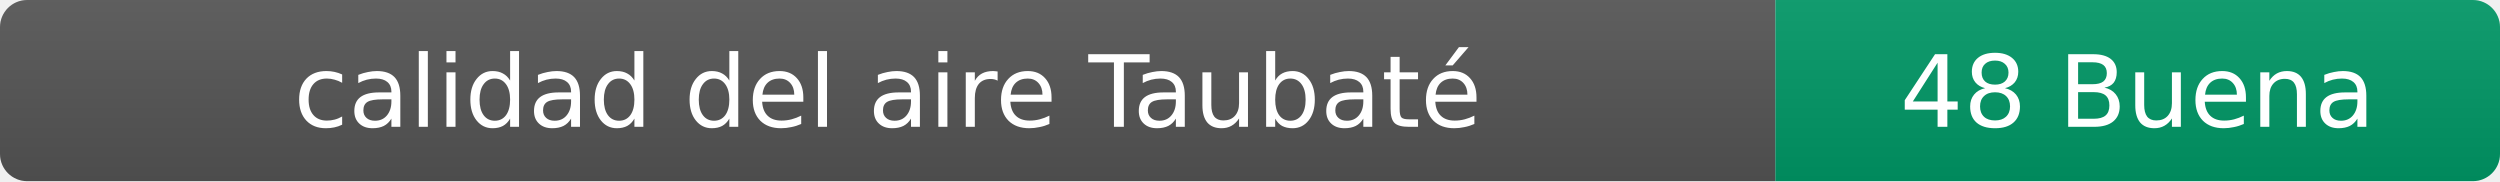
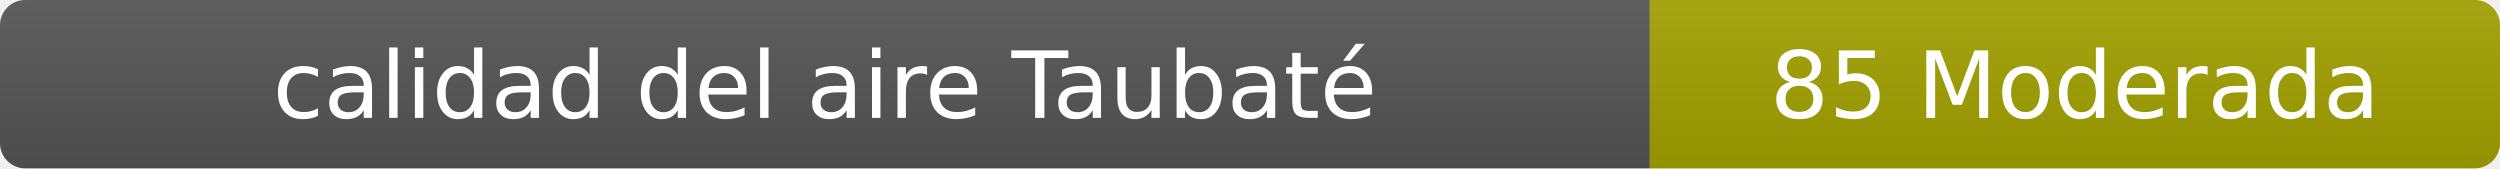
- <svg xmlns="http://www.w3.org/2000/svg" width="276" height="20" role="img" aria-label="calidad del aire: 48 Buena">
+ <svg xmlns="http://www.w3.org/2000/svg" width="297" height="20" role="img" aria-label="calidad del aire: 85 Moderada">
  <linearGradient id="s" x2="0" y2="100%">
    <stop offset="0" stop-color="#bbb" stop-opacity=".1" />
    <stop offset="1" stop-opacity=".1" />
  </linearGradient>
  <clipPath id="r">
-     <rect width="276" height="20" rx="3" fill="#fff" />
+     <rect width="297" height="20" rx="3" fill="#fff" />
  </clipPath>
  <g clip-path="url(#r)">
    <rect width="196" height="20" fill="#555" />
-     <rect x="196" width="80" height="20" fill="#009966" />
-     <rect width="276" height="20" fill="url(#s)" />
+     <rect x="196" width="101" height="20" fill="#a3a300" />
+     <rect width="297" height="20" fill="url(#s)" />
  </g>
  <g fill="#fff" text-anchor="middle" font-family="Verdana,Geneva,DejaVu Sans,sans-serif" font-size="11">
    <text x="98" y="14">calidad del aire Taubaté</text>
-     <text x="236" y="14">48 Buena</text>
+     <text x="246.5" y="14">85 Moderada</text>
  </g>
</svg>
